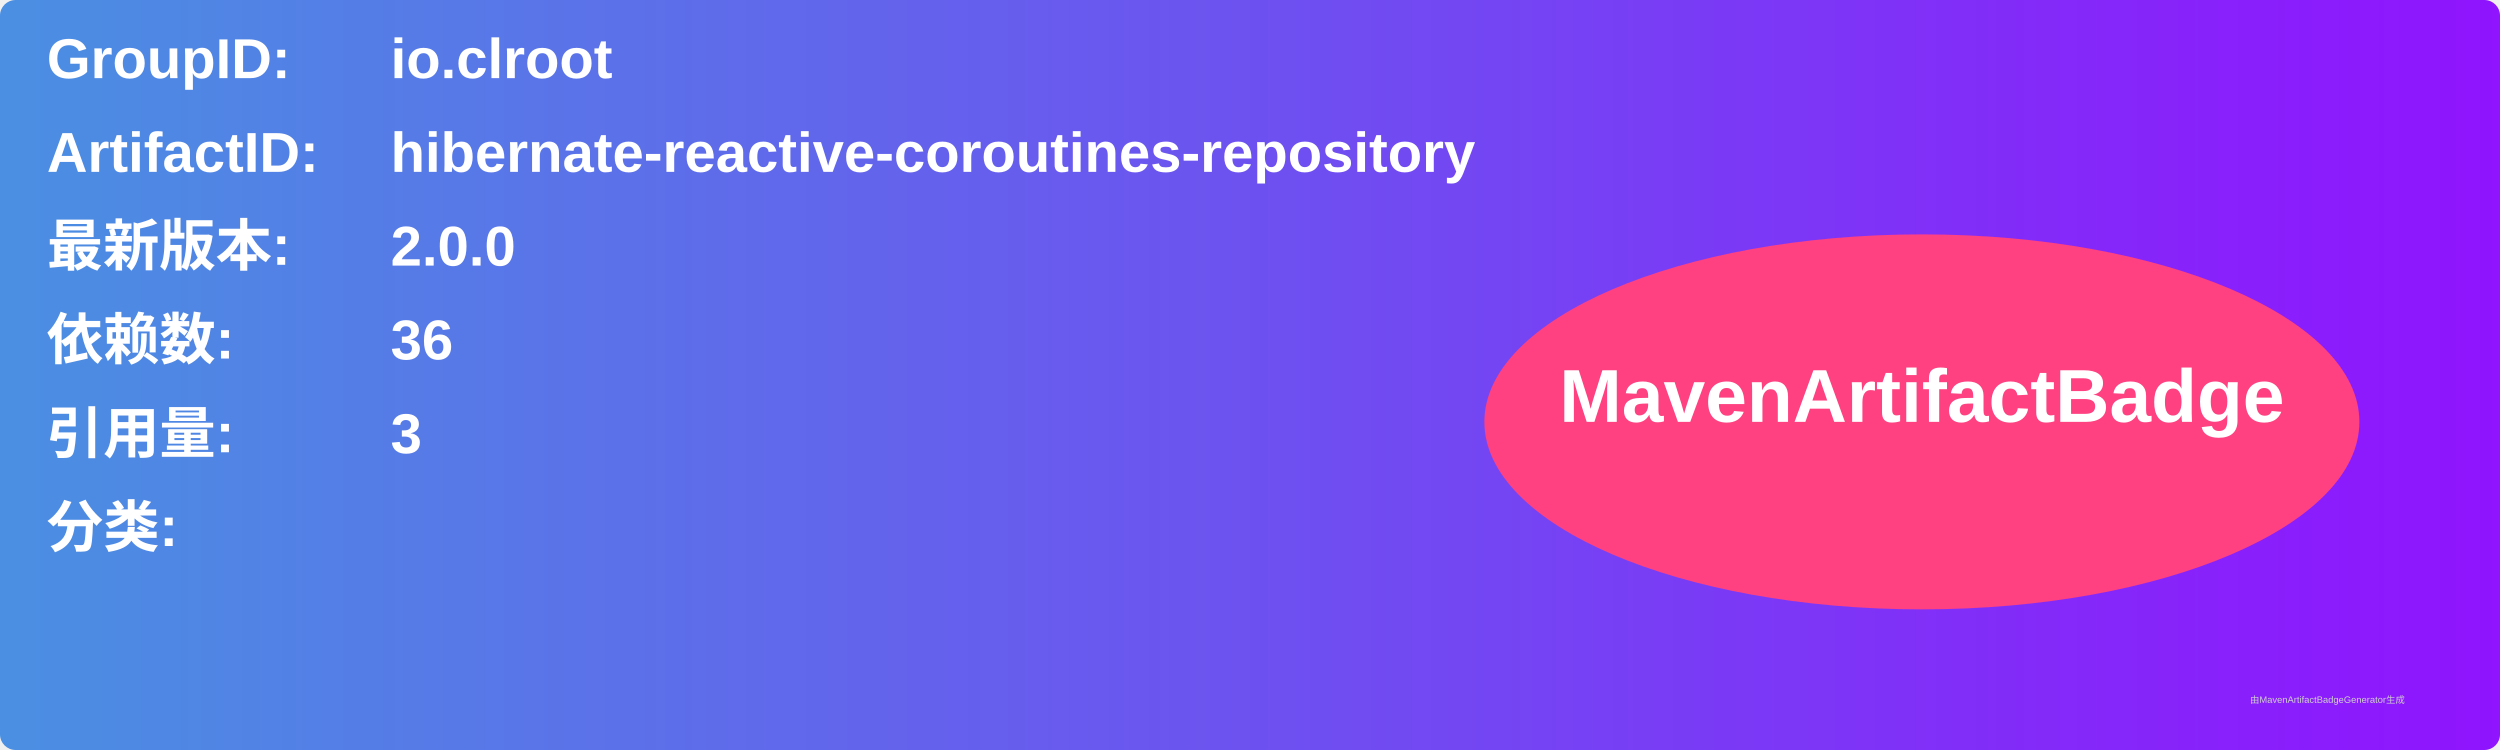
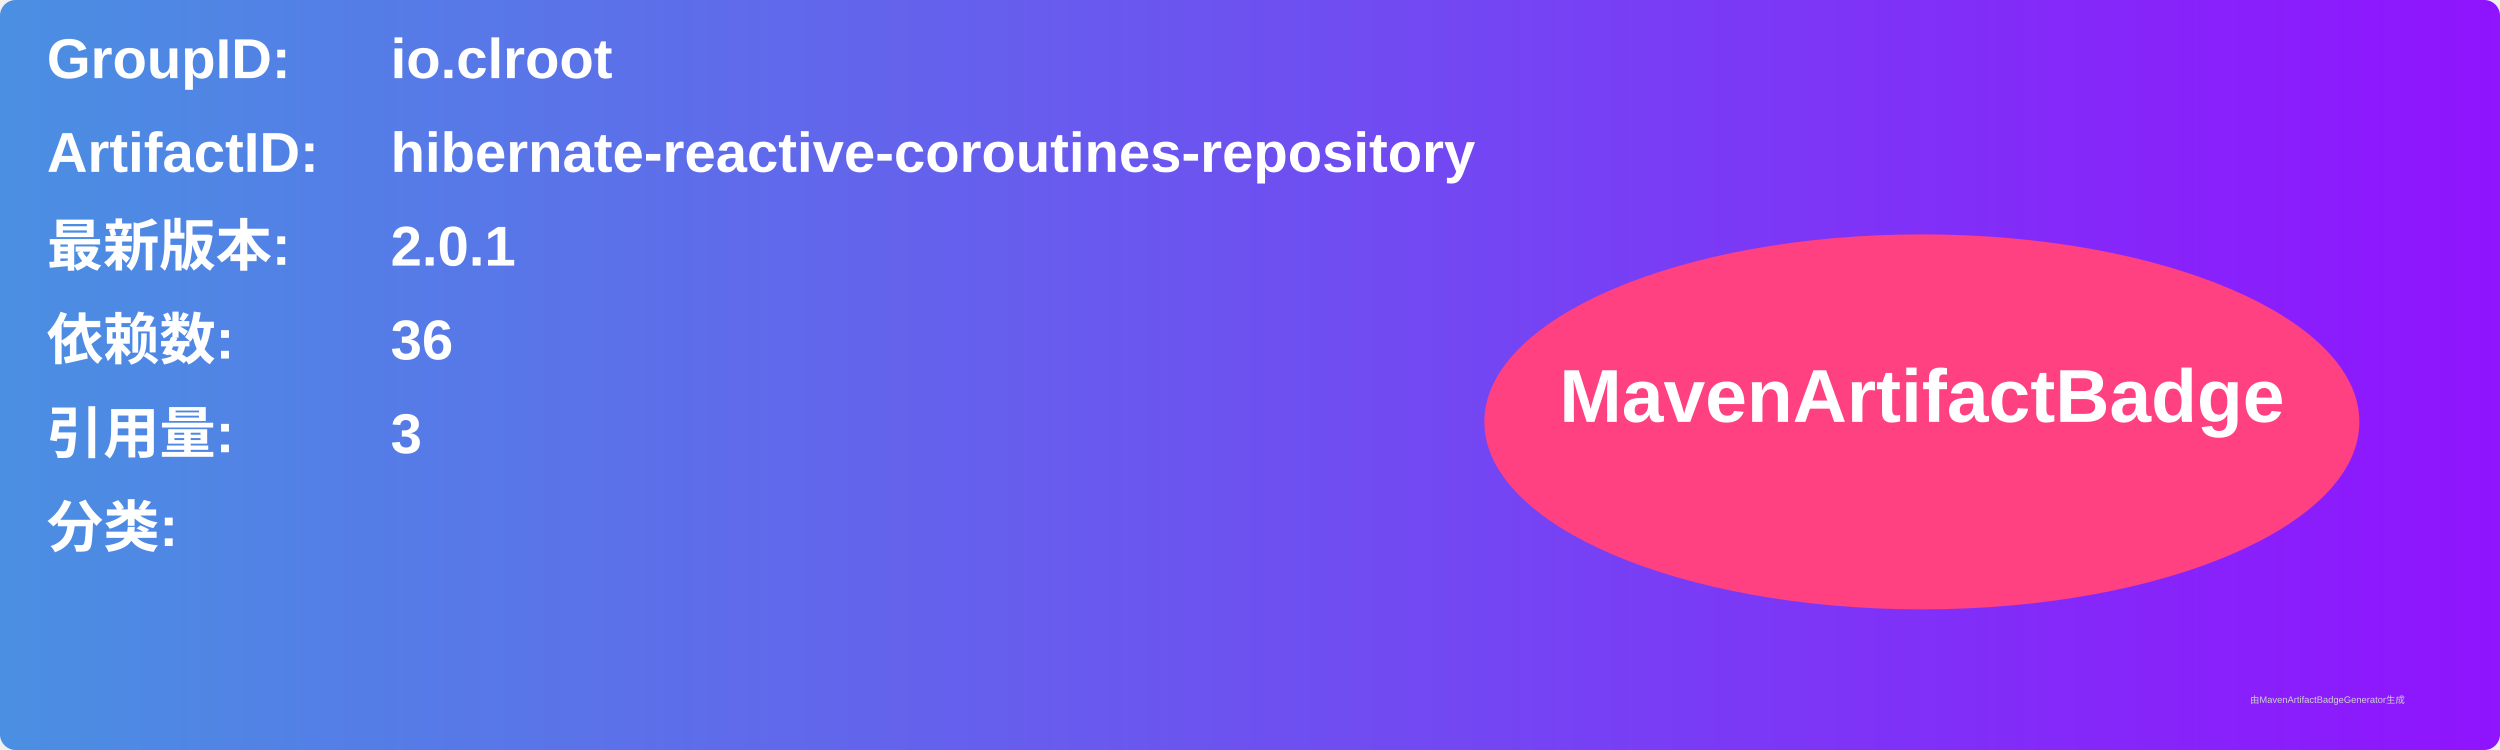
<svg xmlns="http://www.w3.org/2000/svg" width="800" height="240" viewBox="0 0 800 240">
  <linearGradient id="grad" x1="0%" y1="0%" x2="100%" y2="0%">
    <stop offset="0%" stop-color="#4a90e2" />
    <stop offset="100%" stop-color="#9013fe" />
  </linearGradient>
  <rect width="100%" height="100%" rx="5" ry="5" fill="url(#grad)" />
  <g transform="translate(15, 15)">
    <text x="0" y="10" font-family="Arial" font-size="18" fill="white" font-weight="bold" width="260">GroupID:</text>
    <text x="110" y="10" font-family="Arial" font-size="18" fill="white" font-weight="bold" width="460">io.clroot</text>
    <text x="0" y="40" font-family="Arial" font-size="18" fill="white" font-weight="bold" width="260">ArtifactID:</text>
    <text x="110" y="40" font-family="Arial" font-size="18" fill="white" font-weight="bold" width="460">hibernate-reactive-coroutines-repository</text>
    <text x="0" y="70" font-family="Arial" font-size="18" fill="white" font-weight="bold">最新版本:</text>
    <text x="110" y="70" font-family="Arial" font-size="18" fill="white" font-weight="bold">
-       <tspan font-weight="bold">2.0.0</tspan>
+       <tspan font-weight="bold">2.0.1</tspan>
    </text>
    <text x="0" y="100" font-family="Arial" font-size="18" fill="white" font-weight="bold">依赖数: </text>
    <text x="110" y="100" font-family="Arial" font-size="18" fill="white">
      <tspan font-weight="bold">36</tspan>
    </text>
    <text x="0" y="130" font-family="Arial" font-size="18" fill="white" font-weight="bold">引用量: </text>
    <text x="110" y="130" font-family="Arial" font-size="18" fill="white">
      <tspan font-weight="bold">3</tspan>
    </text>
    <text x="0" y="160" font-family="Arial" font-size="18" fill="white" font-weight="bold">分类:</text>
    <text x="10" y="190" font-family="Arial" font-size="10" fill="white">
      <tspan font-weight="bold" />
    </text>
    <ellipse cx="600" cy="120" rx="140" ry="60" fill="#ff4081" />
    <text x="600" y="120" text-anchor="middle" font-family="Arial" font-size="24" fill="white" font-weight="bold">MavenArtifactBadge</text>
  </g>
  <text x="720" y="225" font-family="Arial" font-size="3" fill="#d0d0d0">由MavenArtifactBadgeGenerator生成</text>
</svg>
